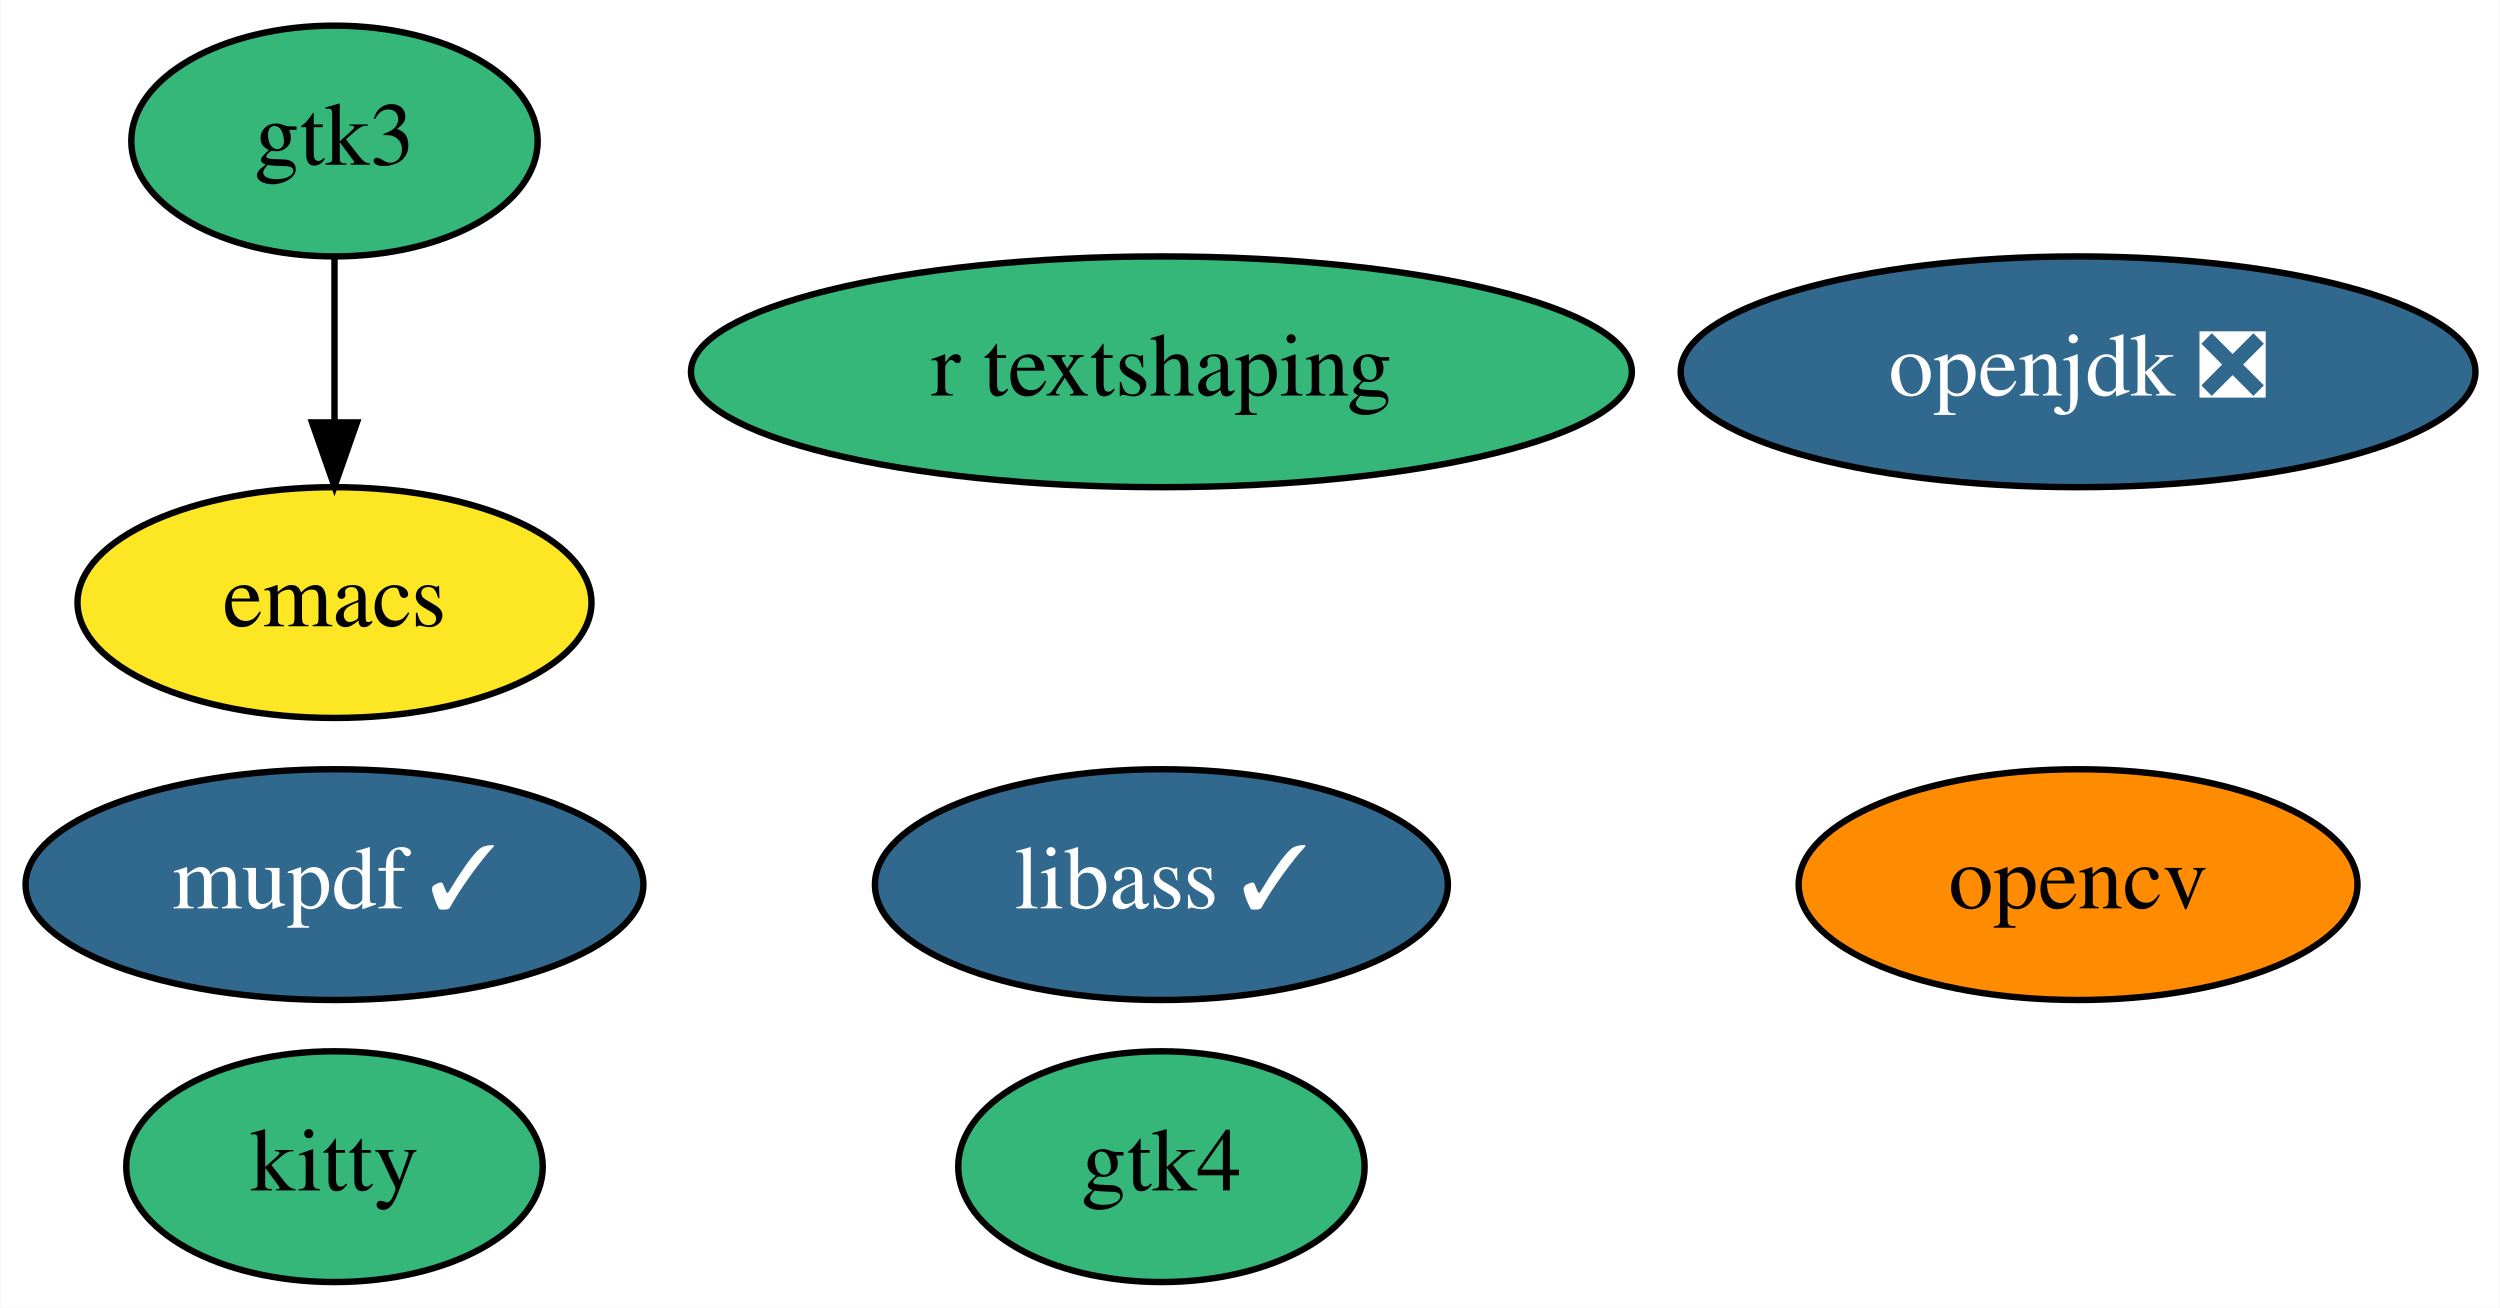
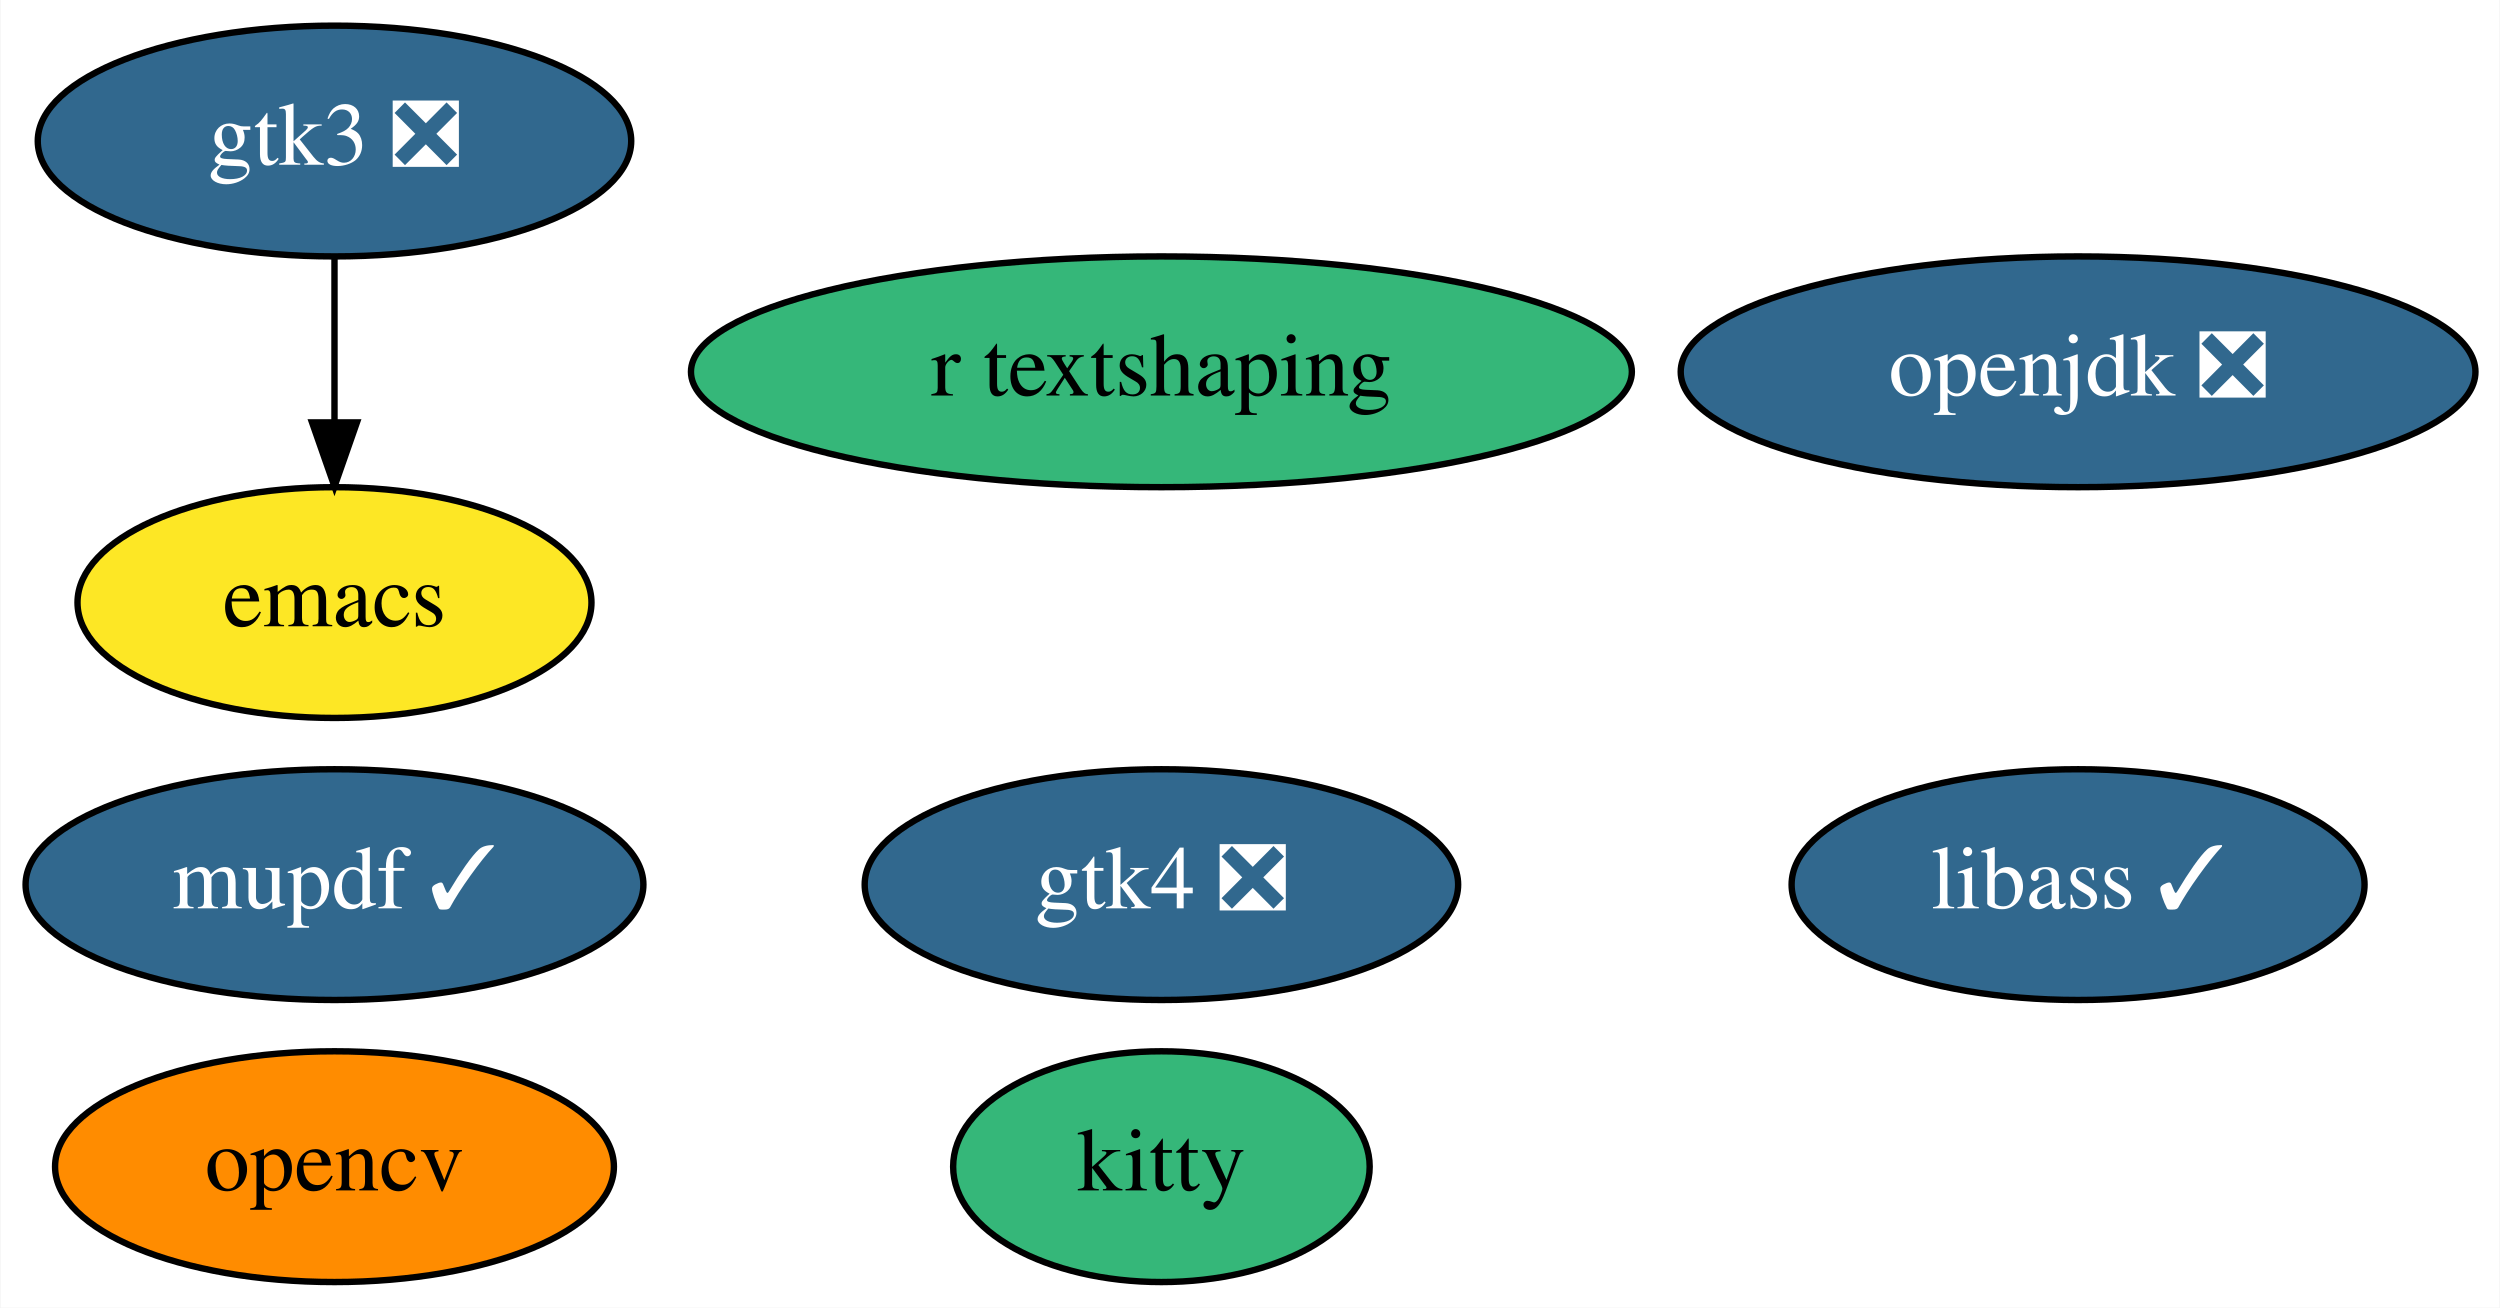
<svg xmlns="http://www.w3.org/2000/svg" xmlns:xlink="http://www.w3.org/1999/xlink" width="390pt" height="204pt" viewBox="0.00 0.00 389.84 204.00">
  <g id="graph0" class="graph" transform="scale(1 1) rotate(0) translate(4 200)">
    <polygon fill="white" stroke="transparent" points="-4,4 -4,-200 385.84,-200 385.84,4 -4,4" />
    <g id="node1" class="node">
      <g id="a_node1">
        <a xlink:href="https://github.com/conda-forge/emacs-feedstock" xlink:title="emacs">
          <ellipse fill="#fde725" stroke="black" cx="48.1" cy="-106" rx="40.09" ry="18" />
          <text text-anchor="middle" x="48.1" y="-102.3" font-family="Times,serif" font-size="14.00">emacs</text>
        </a>
      </g>
    </g>
    <g id="node2" class="node">
      <g id="a_node2">
        <a xlink:href="https://github.com/conda-forge/opencv-feedstock" xlink:title="opencv">
-           <ellipse fill="#ff8c00" stroke="black" cx="320.1" cy="-62" rx="43.59" ry="18" />
-           <text text-anchor="middle" x="320.1" y="-58.3" font-family="Times,serif" font-size="14.00">opencv</text>
+           <ellipse fill="#ff8c00" stroke="black" cx="48.1" cy="-18" rx="43.59" ry="18" />
+           <text text-anchor="middle" x="48.1" y="-14.3" font-family="Times,serif" font-size="14.00">opencv</text>
        </a>
      </g>
    </g>
    <g id="node3" class="node">
      <g id="a_node3">
        <a xlink:href="https://github.com/conda-forge/openjdk-feedstock/pull/85" xlink:title="openjdk ❎">
          <ellipse fill="#31688e" stroke="black" cx="320.1" cy="-142" rx="61.99" ry="18" />
          <text text-anchor="middle" x="320.1" y="-138.3" font-family="Times,serif" font-size="14.00" fill="white">openjdk ❎</text>
        </a>
      </g>
    </g>
    <g id="node4" class="node">
      <g id="a_node4">
        <a xlink:href="https://github.com/conda-forge/libass-feedstock/pull/6" xlink:title="libass ✓">
-           <ellipse fill="#31688e" stroke="black" cx="177.1" cy="-62" rx="44.69" ry="18" />
-           <text text-anchor="middle" x="177.1" y="-58.3" font-family="Times,serif" font-size="14.00" fill="white">libass ✓</text>
+           <ellipse fill="#31688e" stroke="black" cx="320.1" cy="-62" rx="44.69" ry="18" />
+           <text text-anchor="middle" x="320.1" y="-58.3" font-family="Times,serif" font-size="14.00" fill="white">libass ✓</text>
        </a>
      </g>
    </g>
    <g id="node5" class="node">
      <g id="a_node5">
        <a xlink:href="https://github.com/conda-forge/kitty-feedstock" xlink:title="kitty">
-           <ellipse fill="#35b779" stroke="black" cx="48.1" cy="-18" rx="32.49" ry="18" />
-           <text text-anchor="middle" x="48.1" y="-14.3" font-family="Times,serif" font-size="14.00">kitty</text>
+           <ellipse fill="#35b779" stroke="black" cx="177.1" cy="-18" rx="32.49" ry="18" />
+           <text text-anchor="middle" x="177.1" y="-14.3" font-family="Times,serif" font-size="14.00">kitty</text>
        </a>
      </g>
    </g>
    <g id="node6" class="node">
      <g id="a_node6">
-         <a xlink:href="https://github.com/conda-forge/gtk3-feedstock" xlink:title="gtk3">
-           <ellipse fill="#35b779" stroke="black" cx="48.1" cy="-178" rx="31.7" ry="18" />
-           <text text-anchor="middle" x="48.1" y="-174.3" font-family="Times,serif" font-size="14.00">gtk3</text>
+         <a xlink:href="https://github.com/conda-forge/gtk3-feedstock/pull/41" xlink:title="gtk3 ❎">
+           <ellipse fill="#31688e" stroke="black" cx="48.1" cy="-178" rx="46.29" ry="18" />
+           <text text-anchor="middle" x="48.1" y="-174.3" font-family="Times,serif" font-size="14.00" fill="white">gtk3 ❎</text>
        </a>
      </g>
    </g>
    <g id="edge1" class="edge">
      <path fill="none" stroke="black" d="M48.1,-159.7C48.1,-151.98 48.1,-142.71 48.1,-134.11" />
      <polygon fill="black" stroke="black" points="51.6,-134.1 48.1,-124.1 44.6,-134.1 51.6,-134.1" />
    </g>
    <g id="node7" class="node">
      <g id="a_node7">
        <a xlink:href="https://github.com/conda-forge/mupdf-feedstock/pull/8" xlink:title="mupdf ✓">
          <ellipse fill="#31688e" stroke="black" cx="48.1" cy="-62" rx="48.19" ry="18" />
          <text text-anchor="middle" x="48.1" y="-58.3" font-family="Times,serif" font-size="14.00" fill="white">mupdf ✓</text>
        </a>
      </g>
    </g>
    <g id="node8" class="node">
      <g id="a_node8">
        <a xlink:href="https://github.com/conda-forge/r-textshaping-feedstock" xlink:title="r textshaping">
          <ellipse fill="#35b779" stroke="black" cx="177.1" cy="-142" rx="73.39" ry="18" />
          <text text-anchor="middle" x="177.1" y="-138.3" font-family="Times,serif" font-size="14.00">r textshaping</text>
        </a>
      </g>
    </g>
    <g id="node9" class="node">
      <g id="a_node9">
-         <a xlink:href="https://github.com/conda-forge/gtk4-feedstock" xlink:title="gtk4">
-           <ellipse fill="#35b779" stroke="black" cx="177.1" cy="-18" rx="31.7" ry="18" />
-           <text text-anchor="middle" x="177.1" y="-14.3" font-family="Times,serif" font-size="14.00">gtk4</text>
+         <a xlink:href="https://github.com/conda-forge/gtk4-feedstock/pull/8" xlink:title="gtk4 ❎">
+           <ellipse fill="#31688e" stroke="black" cx="177.1" cy="-62" rx="46.29" ry="18" />
+           <text text-anchor="middle" x="177.1" y="-58.3" font-family="Times,serif" font-size="14.00" fill="white">gtk4 ❎</text>
        </a>
      </g>
    </g>
  </g>
</svg>
